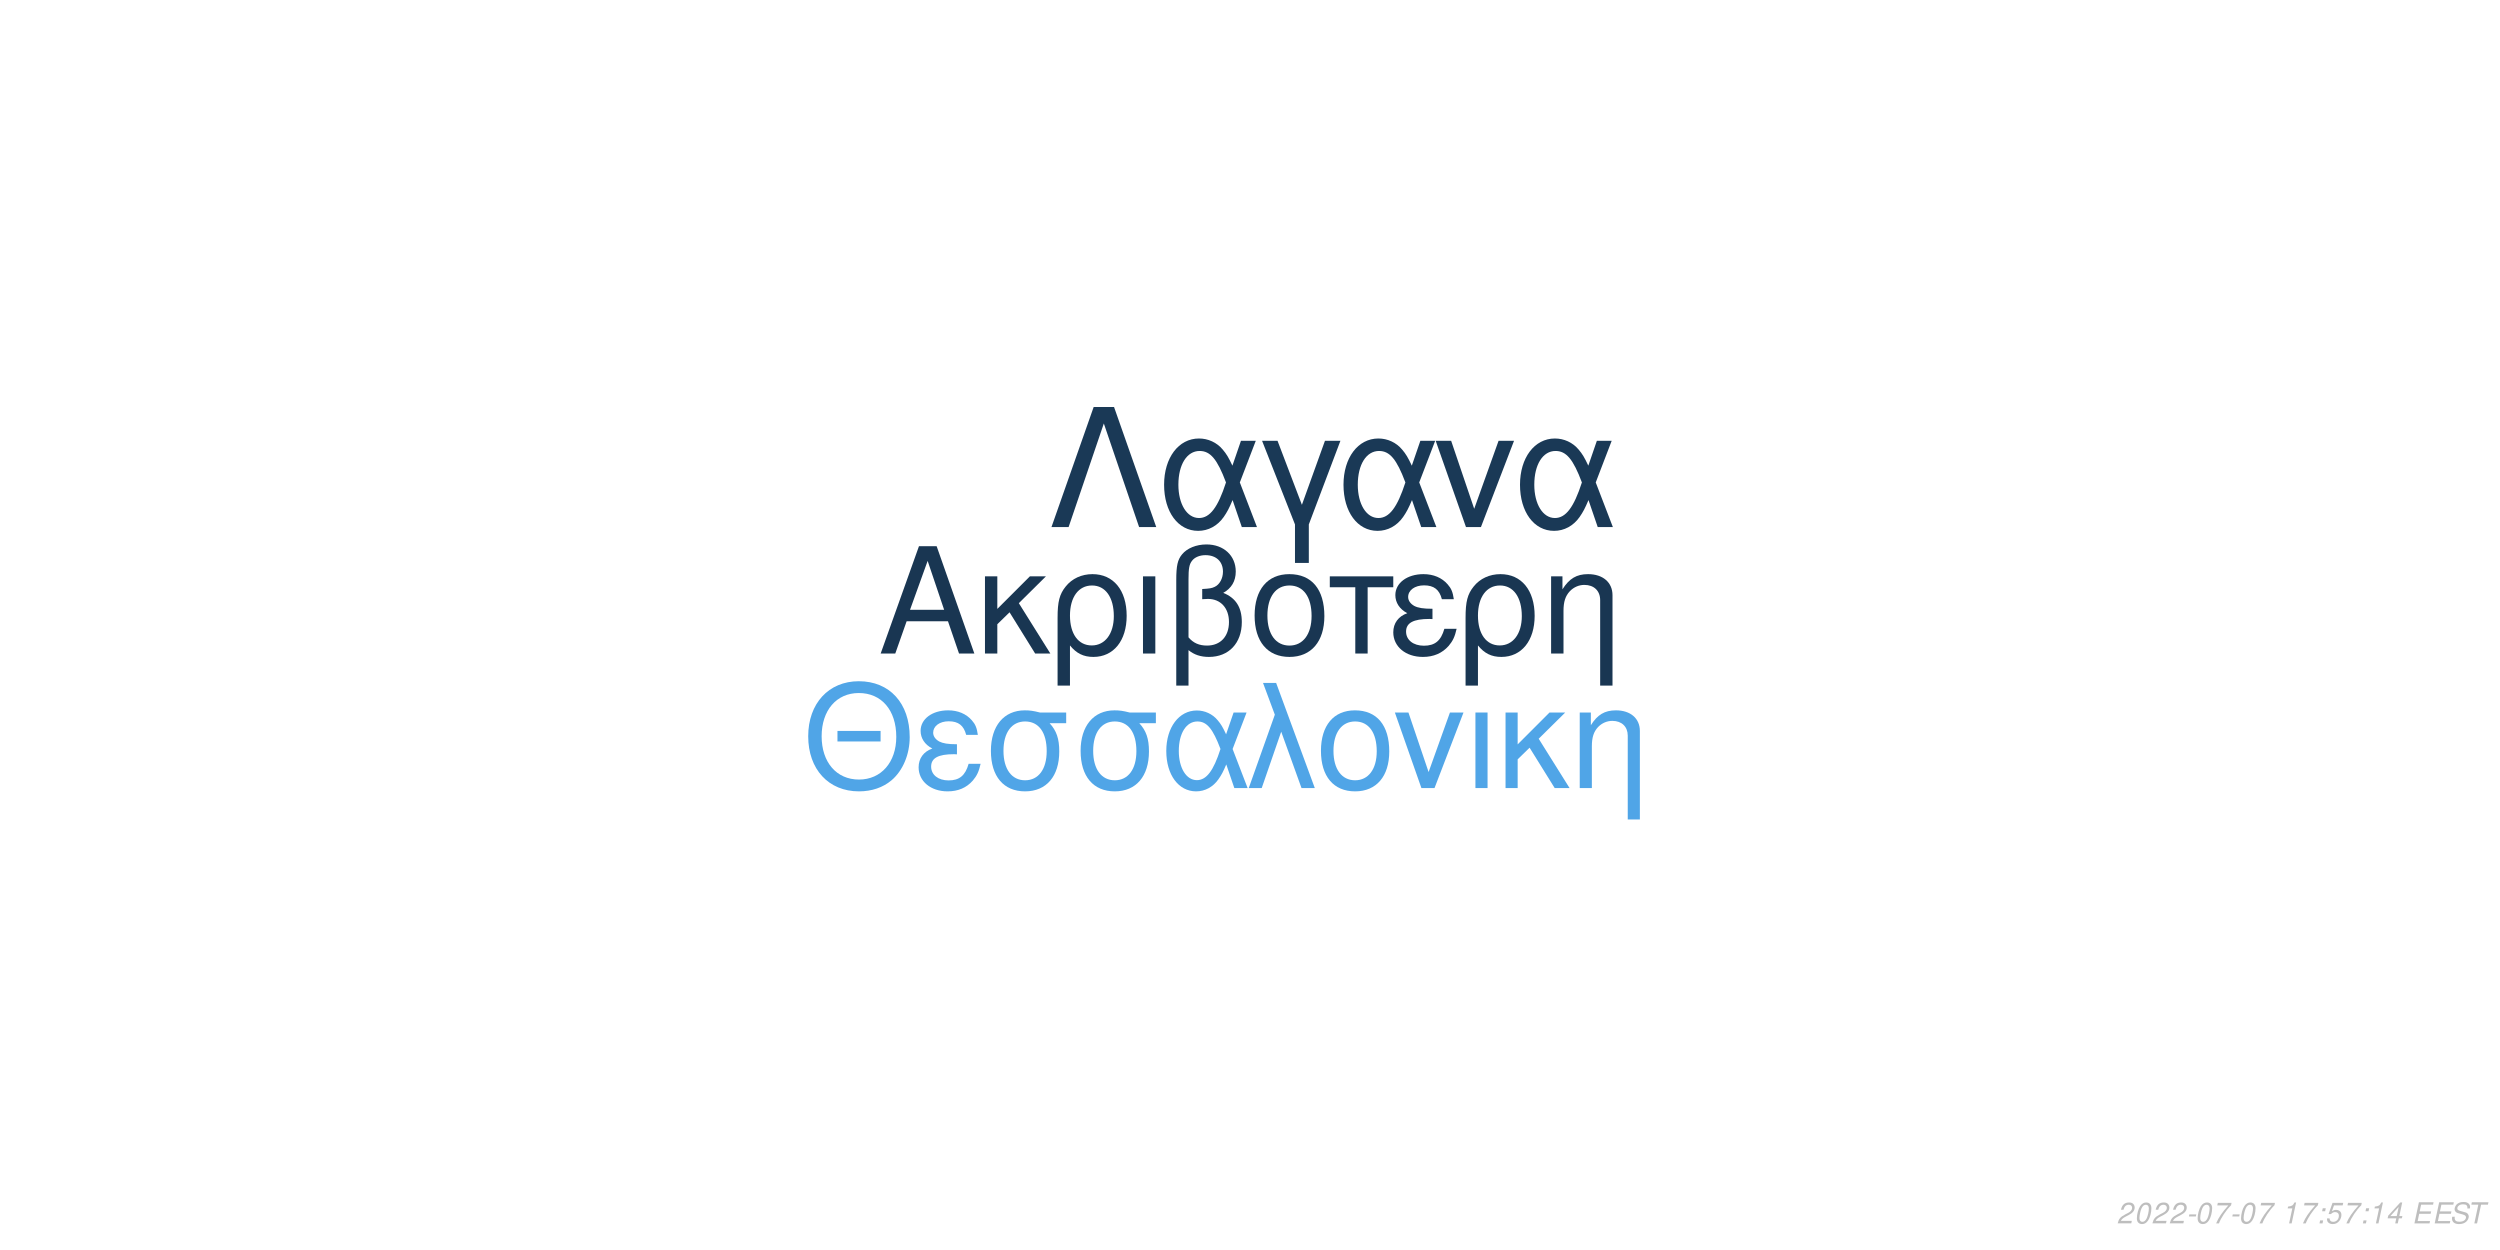
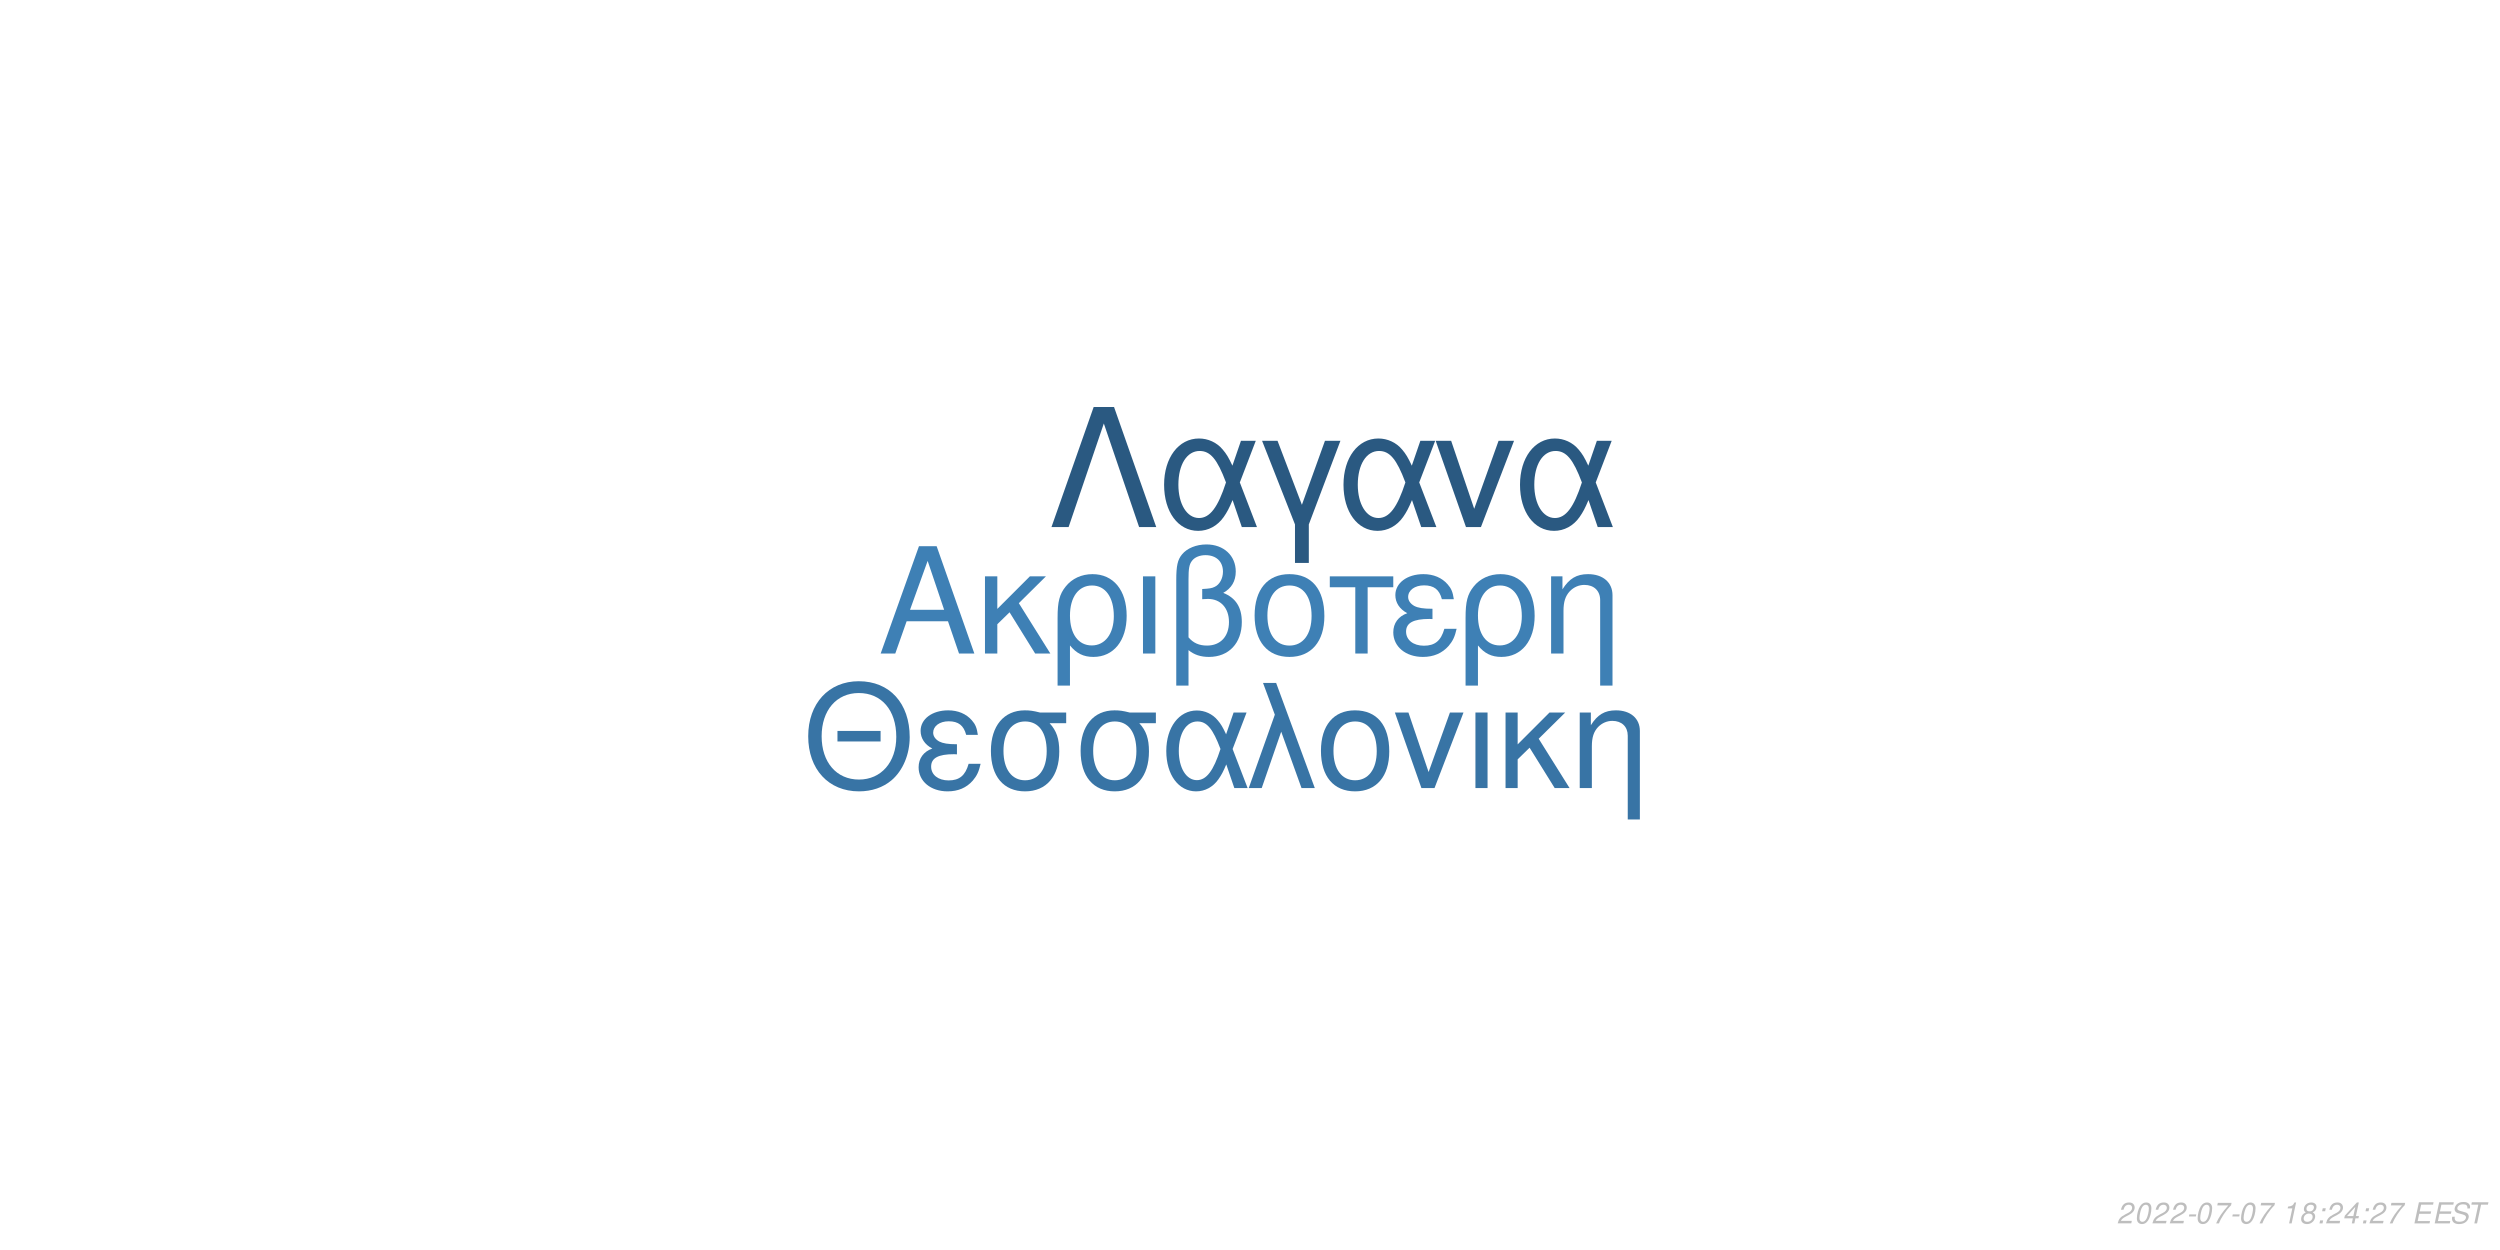
<svg xmlns="http://www.w3.org/2000/svg" xmlns:xlink="http://www.w3.org/1999/xlink" width="864pt" height="432pt" viewBox="0 0 864 432" version="1.1">
  <defs>
    <g>
      <symbol overflow="visible" id="glyph0-0">
        <path style="stroke:none;" d="" />
      </symbol>
      <symbol overflow="visible" id="glyph0-1">
        <path style="stroke:none;" d="M 24.125 -11.141 L 27.938 0 L 33.234 0 L 20.203 -37.094 L 14.094 -37.094 L 0.859 0 L 5.906 0 L 9.828 -11.141 Z M 22.797 -15.109 L 11 -15.109 L 17.094 -32.016 Z M 22.797 -15.109 " />
      </symbol>
      <symbol overflow="visible" id="glyph0-2">
        <path style="stroke:none;" d="M 7.172 -15.422 L 7.172 -26.672 L 2.906 -26.672 L 2.906 0 L 7.172 0 L 7.172 -10.125 L 11.406 -14.25 L 20.25 0 L 25.5 0 L 14.609 -17.406 L 23.969 -26.672 L 18.422 -26.672 Z M 7.172 -15.422 " />
      </symbol>
      <symbol overflow="visible" id="glyph0-3">
        <path style="stroke:none;" d="M 3 11.094 L 7.281 11.094 L 7.281 -2.797 C 9.516 -0.047 11.953 1.172 15.375 1.172 C 22.344 1.172 26.875 -4.422 26.875 -13.031 C 26.875 -21.891 22.297 -27.438 15.062 -27.438 C 11.297 -27.438 7.984 -25.906 5.797 -23.156 C 3.672 -20.516 3 -17.969 3 -12.359 Z M 14.906 -23.516 C 19.547 -23.516 22.438 -19.438 22.438 -12.922 C 22.438 -6.812 19.391 -2.797 14.812 -2.797 C 10.172 -2.797 7.281 -6.766 7.281 -13.125 C 7.281 -19.484 10.234 -23.516 14.906 -23.516 Z M 14.906 -23.516 " />
      </symbol>
      <symbol overflow="visible" id="glyph0-4">
        <path style="stroke:none;" d="M 3.516 0 L 7.781 0 L 7.781 -26.672 L 3.516 -26.672 Z M 3.516 0 " />
      </symbol>
      <symbol overflow="visible" id="glyph0-5">
        <path style="stroke:none;" d="M 4.016 11.094 L 8.25 11.094 L 8.25 -1.172 C 10.172 0.406 12.422 1.172 15.312 1.172 C 22.188 1.172 26.672 -3.609 26.672 -10.891 C 26.672 -15.984 24.578 -19.234 20.25 -20.969 C 23.109 -22.547 24.578 -25.031 24.578 -28.344 C 24.578 -33.844 20.406 -37.703 14.453 -37.703 C 10.938 -37.703 7.734 -36.391 6 -34.25 C 4.484 -32.422 4.016 -30.328 4.016 -25.391 Z M 8.25 -25.656 C 8.25 -29.359 8.5 -30.844 9.469 -32.062 C 10.375 -33.281 12.156 -34 14.094 -34 C 17.812 -34 20.156 -31.812 20.156 -28.297 C 20.156 -25.953 18.984 -23.812 17.297 -23.047 C 16.281 -22.547 15.469 -22.438 12.984 -22.297 L 12.984 -18.781 C 13.734 -18.828 14.344 -18.875 14.969 -18.875 C 19.344 -18.875 22.234 -15.719 22.234 -10.891 C 22.234 -5.906 19.281 -2.75 14.656 -2.75 C 11.953 -2.75 9.922 -3.609 8.25 -5.594 Z M 8.25 -25.656 " />
      </symbol>
      <symbol overflow="visible" id="glyph0-6">
        <path style="stroke:none;" d="M 14.094 -27.438 C 6.562 -27.438 2.094 -22.094 2.094 -13.125 C 2.094 -4.125 6.562 1.172 14.141 1.172 C 21.672 1.172 26.203 -4.172 26.203 -12.922 C 26.203 -22.188 21.828 -27.438 14.094 -27.438 Z M 14.141 -23.516 C 18.938 -23.516 21.781 -19.594 21.781 -12.984 C 21.781 -6.672 18.828 -2.75 14.141 -2.75 C 9.422 -2.75 6.516 -6.672 6.516 -13.125 C 6.516 -19.594 9.422 -23.516 14.141 -23.516 Z M 14.141 -23.516 " />
      </symbol>
      <symbol overflow="visible" id="glyph0-7">
        <path style="stroke:none;" d="M 7.891 0 L 12.156 0 L 12.156 -22.906 L 21.016 -22.906 L 21.016 -26.672 L -0.922 -26.672 L -0.922 -22.906 L 7.891 -22.906 Z M 7.891 0 " />
      </symbol>
      <symbol overflow="visible" id="glyph0-8">
        <path style="stroke:none;" d="M 14.562 -15.469 C 11.344 -15.469 9.562 -15.781 8.297 -16.438 C 6.922 -17.203 6.156 -18.328 6.156 -19.547 C 6.156 -21.891 8.453 -23.562 11.656 -23.562 C 15.062 -23.562 16.953 -22.094 17.812 -18.781 L 21.938 -18.781 C 21.578 -21.266 21.062 -22.5 19.797 -23.922 C 17.812 -26.203 14.906 -27.438 11.453 -27.438 C 5.797 -27.438 1.734 -24.375 1.734 -20.203 C 1.734 -17.609 3.156 -15.375 5.859 -13.938 C 2.797 -12.875 1.016 -10.484 1.016 -7.328 C 1.016 -2.391 5.297 1.172 11.25 1.172 C 14.969 1.172 17.906 -0.109 20.156 -2.641 C 21.578 -4.328 22.297 -5.797 22.906 -8.547 L 18.672 -8.547 C 17.5 -4.422 15.422 -2.703 11.609 -2.703 C 7.938 -2.703 5.438 -4.688 5.438 -7.578 C 5.438 -10.578 7.938 -11.953 13.484 -11.953 C 13.641 -11.953 14.094 -11.953 14.562 -11.906 Z M 14.562 -15.469 " />
      </symbol>
      <symbol overflow="visible" id="glyph0-9">
        <path style="stroke:none;" d="M 3.562 -26.672 L 3.562 0 L 7.844 0 L 7.844 -14.703 C 7.844 -17.906 8.5 -19.891 10.031 -21.531 C 11.406 -22.953 13.188 -23.719 15.062 -23.719 C 18.375 -23.719 20.516 -21.672 20.516 -18.469 L 20.516 11.094 L 24.781 11.094 L 24.781 -20.156 C 24.781 -24.578 21.469 -27.438 16.328 -27.438 C 12.359 -27.438 9.828 -25.906 7.484 -22.188 L 7.484 -26.672 Z M 3.562 -26.672 " />
      </symbol>
      <symbol overflow="visible" id="glyph1-0">
        <path style="stroke:none;" d="" />
      </symbol>
      <symbol overflow="visible" id="glyph1-1">
        <path style="stroke:none;" d="M 26.859 -19.734 L 11.953 -19.734 L 11.953 -16.094 L 26.859 -16.094 Z M 19.328 -36.922 C 8.922 -36.922 1.844 -29.25 1.844 -17.891 C 1.844 -6.484 8.875 1.141 19.391 1.141 C 23.812 1.141 27.703 -0.203 30.641 -2.688 C 34.578 -6.031 36.922 -11.656 36.922 -17.594 C 36.922 -29.297 30 -36.922 19.328 -36.922 Z M 19.328 -32.844 C 27.203 -32.844 32.281 -26.906 32.281 -17.688 C 32.281 -8.922 27.062 -2.938 19.391 -2.938 C 11.609 -2.938 6.484 -8.922 6.484 -17.891 C 6.484 -26.859 11.609 -32.844 19.328 -32.844 Z M 19.328 -32.844 " />
      </symbol>
      <symbol overflow="visible" id="glyph1-2">
        <path style="stroke:none;" d="M 14.25 -15.141 C 11.109 -15.141 9.375 -15.453 8.125 -16.094 C 6.781 -16.844 6.031 -17.938 6.031 -19.141 C 6.031 -21.422 8.266 -23.078 11.406 -23.078 C 14.75 -23.078 16.594 -21.625 17.438 -18.391 L 21.469 -18.391 C 21.125 -20.828 20.625 -22.031 19.391 -23.422 C 17.438 -25.656 14.594 -26.859 11.219 -26.859 C 5.688 -26.859 1.688 -23.875 1.688 -19.781 C 1.688 -17.234 3.094 -15.047 5.734 -13.656 C 2.734 -12.609 1 -10.266 1 -7.172 C 1 -2.344 5.188 1.141 11.016 1.141 C 14.656 1.141 17.547 -0.094 19.734 -2.594 C 21.125 -4.234 21.828 -5.688 22.422 -8.375 L 18.281 -8.375 C 17.141 -4.328 15.094 -2.641 11.359 -2.641 C 7.766 -2.641 5.328 -4.578 5.328 -7.422 C 5.328 -10.359 7.766 -11.703 13.203 -11.703 C 13.359 -11.703 13.797 -11.703 14.25 -11.656 Z M 14.25 -15.141 " />
      </symbol>
      <symbol overflow="visible" id="glyph1-3">
        <path style="stroke:none;" d="M 29 -26.109 L 19.938 -26.109 C 17.594 -26.703 16.438 -26.859 14.703 -26.859 C 7.469 -26.859 2.984 -21.469 2.984 -12.859 C 2.984 -4.031 7.375 1.141 14.797 1.141 C 22.172 1.141 26.609 -4.078 26.609 -12.656 C 26.609 -17.047 25.656 -19.828 23.266 -22.422 L 29 -22.422 Z M 14.797 -23.016 C 19.531 -23.016 22.266 -19.234 22.266 -12.75 C 22.266 -6.531 19.438 -2.688 14.797 -2.688 C 10.172 -2.688 7.328 -6.531 7.328 -12.859 C 7.328 -19.188 10.172 -23.016 14.797 -23.016 Z M 14.797 -23.016 " />
      </symbol>
      <symbol overflow="visible" id="glyph1-4">
        <path style="stroke:none;" d="M 29.344 -26.109 L 24.859 -26.109 L 22.266 -18.578 C 21.125 -21.031 20.484 -22.125 19.328 -23.469 C 17.547 -25.609 14.906 -26.812 12.156 -26.812 C 5.984 -26.812 1.594 -20.984 1.594 -12.812 C 1.594 -4.578 5.828 1.141 11.906 1.141 C 14.953 1.141 17.734 -0.344 19.625 -3.047 C 20.672 -4.531 21.281 -5.688 22.328 -8.172 L 25.109 0 L 29.703 0 L 24.516 -13.5 Z M 20.328 -13.5 C 17.891 -5.922 15.453 -2.734 12.156 -2.734 C 8.516 -2.734 5.922 -6.922 5.922 -12.812 C 5.922 -18.938 8.516 -23.016 12.359 -23.016 C 15.594 -23.016 17.688 -20.531 20.328 -13.5 Z M 20.328 -13.5 " />
      </symbol>
      <symbol overflow="visible" id="glyph1-5">
        <path style="stroke:none;" d="M 1.094 0 L 5.578 0 L 12.312 -19.484 L 19.328 0 L 23.922 0 L 10.562 -36.328 L 6.031 -36.328 L 10.109 -25.359 Z M 1.094 0 " />
      </symbol>
      <symbol overflow="visible" id="glyph1-6">
        <path style="stroke:none;" d="M 13.797 -26.859 C 6.422 -26.859 2.047 -21.625 2.047 -12.859 C 2.047 -4.031 6.422 1.141 13.859 1.141 C 21.234 1.141 25.656 -4.078 25.656 -12.656 C 25.656 -21.719 21.375 -26.859 13.797 -26.859 Z M 13.859 -23.016 C 18.531 -23.016 21.328 -19.188 21.328 -12.703 C 21.328 -6.531 18.438 -2.688 13.859 -2.688 C 9.219 -2.688 6.375 -6.531 6.375 -12.859 C 6.375 -19.188 9.219 -23.016 13.859 -23.016 Z M 13.859 -23.016 " />
      </symbol>
      <symbol overflow="visible" id="glyph1-7">
        <path style="stroke:none;" d="M 14.297 0 L 24.312 -26.109 L 19.625 -26.109 L 12.25 -5.531 L 5.281 -26.109 L 0.594 -26.109 L 9.766 0 Z M 14.297 0 " />
      </symbol>
      <symbol overflow="visible" id="glyph1-8">
        <path style="stroke:none;" d="M 3.438 0 L 7.625 0 L 7.625 -26.109 L 3.438 -26.109 Z M 3.438 0 " />
      </symbol>
      <symbol overflow="visible" id="glyph1-9">
        <path style="stroke:none;" d="M 7.031 -15.094 L 7.031 -26.109 L 2.844 -26.109 L 2.844 0 L 7.031 0 L 7.031 -9.922 L 11.156 -13.953 L 19.828 0 L 24.969 0 L 14.297 -17.047 L 23.469 -26.109 L 18.031 -26.109 Z M 7.031 -15.094 " />
      </symbol>
      <symbol overflow="visible" id="glyph1-10">
        <path style="stroke:none;" d="M 3.484 -26.109 L 3.484 0 L 7.672 0 L 7.672 -14.406 C 7.672 -17.547 8.328 -19.484 9.812 -21.078 C 11.156 -22.469 12.906 -23.219 14.75 -23.219 C 17.984 -23.219 20.078 -21.234 20.078 -18.094 L 20.078 10.859 L 24.266 10.859 L 24.266 -19.734 C 24.266 -24.062 21.031 -26.859 16 -26.859 C 12.109 -26.859 9.609 -25.359 7.328 -21.719 L 7.328 -26.109 Z M 3.484 -26.109 " />
      </symbol>
      <symbol overflow="visible" id="glyph2-0">
        <path style="stroke:none;" d="" />
      </symbol>
      <symbol overflow="visible" id="glyph2-1">
        <path style="stroke:none;" d="M 22.531 -41.484 L 15.484 -41.484 L 0.906 0 L 6.828 0 L 19 -35.797 L 31.188 0 L 37.109 0 Z M 22.531 -41.484 " />
      </symbol>
      <symbol overflow="visible" id="glyph2-2">
        <path style="stroke:none;" d="M 33.516 -29.812 L 28.391 -29.812 L 25.438 -21.219 C 24.125 -24.016 23.391 -25.266 22.078 -26.797 C 20.031 -29.25 17.016 -30.609 13.891 -30.609 C 6.828 -30.609 1.828 -23.953 1.828 -14.625 C 1.828 -5.234 6.656 1.312 13.594 1.312 C 17.078 1.312 20.266 -0.391 22.422 -3.469 C 23.609 -5.172 24.297 -6.484 25.5 -9.328 L 28.688 0 L 33.922 0 L 28 -15.422 Z M 23.219 -15.422 C 20.422 -6.766 17.641 -3.125 13.891 -3.125 C 9.734 -3.125 6.766 -7.906 6.766 -14.625 C 6.766 -21.625 9.734 -26.297 14.109 -26.297 C 17.812 -26.297 20.203 -23.453 23.219 -15.422 Z M 23.219 -15.422 " />
      </symbol>
      <symbol overflow="visible" id="glyph2-3">
        <path style="stroke:none;" d="M 12.062 12.406 L 16.844 12.406 L 16.844 -0.906 L 27.766 -29.812 L 22.422 -29.812 L 14.453 -7.688 L 6.031 -29.812 L 0.688 -29.812 L 12.062 -0.906 Z M 12.062 12.406 " />
      </symbol>
      <symbol overflow="visible" id="glyph2-4">
        <path style="stroke:none;" d="M 16.328 0 L 27.766 -29.812 L 22.422 -29.812 L 14 -6.312 L 6.031 -29.812 L 0.688 -29.812 L 11.156 0 Z M 16.328 0 " />
      </symbol>
      <symbol overflow="visible" id="glyph3-0">
        <path style="stroke:none;" d="" />
      </symbol>
      <symbol overflow="visible" id="glyph3-1">
        <path style="stroke:none;" d="M 5.234 -0.875 L 1.469 -0.875 C 1.641 -1.375 2.203 -1.891 3.109 -2.344 L 4.234 -2.938 C 5.562 -3.625 6.219 -4.469 6.219 -5.484 C 6.219 -5.938 6.062 -6.359 5.797 -6.656 C 5.469 -7.047 4.984 -7.234 4.312 -7.234 C 2.766 -7.234 1.891 -6.453 1.484 -4.734 L 2.375 -4.734 C 2.484 -5.188 2.609 -5.484 2.797 -5.75 C 3.094 -6.203 3.609 -6.453 4.188 -6.453 C 4.891 -6.453 5.344 -6.031 5.344 -5.375 C 5.344 -4.703 4.859 -4.094 4.016 -3.656 L 2.984 -3.125 C 1.234 -2.188 0.797 -1.656 0.344 -0.016 L 5.047 -0.016 Z M 5.234 -0.875 " />
      </symbol>
      <symbol overflow="visible" id="glyph3-2">
        <path style="stroke:none;" d="M 4.203 -7.234 C 3.375 -7.234 2.688 -6.812 2.125 -5.984 C 1.484 -5.047 0.984 -3.188 0.984 -1.734 C 0.984 -1.109 1.172 -0.562 1.484 -0.266 C 1.797 0.047 2.281 0.234 2.766 0.234 C 3.625 0.234 4.281 -0.156 4.859 -1.016 C 5.516 -1.953 6 -3.797 6 -5.266 C 6 -6.5 5.328 -7.234 4.203 -7.234 Z M 4.094 -6.453 C 4.734 -6.453 5.125 -5.984 5.125 -5.156 C 5.125 -4.203 4.781 -2.625 4.406 -1.812 C 3.984 -0.938 3.516 -0.547 2.875 -0.547 C 2.25 -0.547 1.875 -1.031 1.875 -1.828 C 1.875 -2.797 2.203 -4.344 2.594 -5.203 C 2.984 -6.047 3.453 -6.453 4.094 -6.453 Z M 4.094 -6.453 " />
      </symbol>
      <symbol overflow="visible" id="glyph3-3">
        <path style="stroke:none;" d="M 3.516 -3.125 L 1.125 -3.125 L 0.969 -2.406 L 3.359 -2.406 Z M 3.516 -3.125 " />
      </symbol>
      <symbol overflow="visible" id="glyph3-4">
        <path style="stroke:none;" d="M 6.703 -7.094 L 1.953 -7.094 L 1.766 -6.219 L 5.594 -6.219 C 3.344 -3.688 2.266 -2.109 1.375 0 L 2.344 0 C 3.031 -1.906 4.828 -4.594 6.547 -6.281 Z M 6.703 -7.094 " />
      </symbol>
      <symbol overflow="visible" id="glyph3-5">
        <path style="stroke:none;" d="" />
      </symbol>
      <symbol overflow="visible" id="glyph3-6">
        <path style="stroke:none;" d="M 3.703 -5.188 L 2.594 0 L 3.469 0 L 5.016 -7.234 L 4.438 -7.234 C 3.906 -6.156 3.688 -6.016 2.234 -5.812 L 2.109 -5.188 Z M 3.703 -5.188 " />
      </symbol>
      <symbol overflow="visible" id="glyph3-7">
-         <path style="stroke:none;" d="M 2.359 -1.031 L 1.312 -1.031 L 1.094 0 L 2.141 0 Z M 3.266 -5.234 L 2.219 -5.234 L 2 -4.203 L 3.047 -4.203 Z M 3.266 -5.234 " />
+         <path style="stroke:none;" d="M 4.766 -3.797 C 5.078 -3.969 5.234 -4.078 5.438 -4.234 C 5.812 -4.594 6.062 -5.172 6.062 -5.734 C 6.062 -6.625 5.344 -7.234 4.266 -7.234 C 2.812 -7.234 1.703 -6.219 1.703 -4.875 C 1.703 -4.406 1.875 -4.125 2.359 -3.812 C 1.297 -3.312 0.75 -2.516 0.75 -1.469 C 0.75 -0.438 1.547 0.234 2.812 0.234 C 3.656 0.234 4.359 -0.094 4.938 -0.734 C 5.359 -1.234 5.609 -1.859 5.609 -2.438 C 5.609 -3.047 5.312 -3.516 4.766 -3.797 Z M 4.109 -6.453 C 4.797 -6.453 5.188 -6.125 5.188 -5.578 C 5.188 -5.266 5.062 -4.922 4.859 -4.672 C 4.562 -4.312 4.188 -4.156 3.656 -4.156 C 2.984 -4.156 2.594 -4.453 2.594 -4.984 C 2.594 -5.859 3.203 -6.453 4.109 -6.453 Z M 3.453 -3.406 C 4.234 -3.406 4.734 -2.984 4.734 -2.312 C 4.734 -1.312 3.922 -0.547 2.875 -0.547 C 2.125 -0.547 1.625 -0.969 1.625 -1.625 C 1.625 -2.609 2.438 -3.406 3.453 -3.406 Z M 3.453 -3.406 " />
      </symbol>
      <symbol overflow="visible" id="glyph3-8">
-         <path style="stroke:none;" d="M 6.297 -7.094 L 2.594 -7.094 L 1.234 -3.234 L 2.047 -3.234 C 2.656 -3.766 2.938 -3.906 3.531 -3.906 C 4.328 -3.906 4.797 -3.453 4.797 -2.688 C 4.797 -1.438 3.969 -0.547 2.828 -0.547 C 2.031 -0.547 1.609 -0.938 1.578 -1.734 L 0.703 -1.734 L 0.703 -1.516 C 0.703 -0.938 0.844 -0.547 1.188 -0.266 C 1.562 0.062 2.078 0.234 2.703 0.234 C 3.656 0.234 4.391 -0.156 4.984 -0.922 C 5.422 -1.5 5.672 -2.234 5.672 -2.953 C 5.672 -4 4.938 -4.672 3.812 -4.672 C 3.328 -4.672 2.906 -4.547 2.406 -4.234 L 3.109 -6.219 L 6.109 -6.219 Z M 6.297 -7.094 " />
+         <path style="stroke:none;" d="M 2.359 -1.031 L 1.312 -1.031 L 1.094 0 L 2.141 0 Z M 3.266 -5.234 L 2.219 -5.234 L 2 -4.203 L 3.047 -4.203 Z M 3.266 -5.234 " />
      </symbol>
      <symbol overflow="visible" id="glyph3-9">
        <path style="stroke:none;" d="M 3.625 -1.75 L 3.266 0 L 4.141 0 L 4.516 -1.75 L 5.562 -1.75 L 5.734 -2.531 L 4.688 -2.531 L 5.688 -7.234 L 5.016 -7.234 L 0.844 -2.672 L 0.641 -1.75 Z M 3.797 -2.531 L 1.594 -2.531 L 4.469 -5.703 Z M 3.797 -2.531 " />
      </symbol>
      <symbol overflow="visible" id="glyph3-10">
        <path style="stroke:none;" d="M 2.547 -3.312 L 6.5 -3.312 L 6.688 -4.141 L 2.719 -4.141 L 3.219 -6.469 L 7.344 -6.469 L 7.516 -7.297 L 2.453 -7.297 L 0.906 0 L 6.125 0 L 6.297 -0.812 L 2.016 -0.812 Z M 2.547 -3.312 " />
      </symbol>
      <symbol overflow="visible" id="glyph3-11">
        <path style="stroke:none;" d="M 7.062 -5.156 C 7.125 -5.438 7.141 -5.562 7.141 -5.703 C 7.141 -6.156 6.938 -6.594 6.594 -6.891 C 6.188 -7.25 5.656 -7.406 4.875 -7.406 C 3.844 -7.406 3.047 -7.125 2.5 -6.562 C 2.094 -6.141 1.781 -5.438 1.781 -4.922 C 1.781 -4.297 2.219 -3.766 2.891 -3.562 L 4.594 -3.094 C 5.406 -2.859 5.734 -2.578 5.734 -2.094 C 5.734 -1.781 5.547 -1.406 5.266 -1.141 C 4.844 -0.766 4.266 -0.578 3.453 -0.578 C 2.328 -0.578 1.812 -0.984 1.812 -1.906 C 1.812 -2.047 1.812 -2.125 1.844 -2.312 L 0.984 -2.312 C 0.906 -2.062 0.891 -1.906 0.891 -1.688 C 0.891 -0.484 1.797 0.234 3.297 0.234 C 4.359 0.234 5.234 -0.062 5.812 -0.609 C 6.344 -1.078 6.688 -1.797 6.688 -2.375 C 6.688 -2.641 6.609 -2.906 6.453 -3.156 C 6.234 -3.5 5.938 -3.703 5.469 -3.828 L 3.75 -4.312 C 2.984 -4.547 2.734 -4.734 2.734 -5.188 C 2.734 -5.547 2.875 -5.844 3.188 -6.109 C 3.547 -6.438 4.031 -6.594 4.703 -6.594 C 5.266 -6.594 5.688 -6.484 5.906 -6.297 C 6.094 -6.125 6.219 -5.797 6.219 -5.516 C 6.219 -5.422 6.203 -5.344 6.188 -5.156 Z M 7.062 -5.156 " />
      </symbol>
      <symbol overflow="visible" id="glyph3-12">
        <path style="stroke:none;" d="M 4.938 -6.469 L 7.312 -6.469 L 7.484 -7.297 L 1.75 -7.297 L 1.578 -6.469 L 3.984 -6.469 L 2.609 0 L 3.547 0 Z M 4.938 -6.469 " />
      </symbol>
    </g>
  </defs>
  <g id="surface1">
    <rect x="0" y="0" width="864" height="432" style="fill:rgb(100%,100%,100%);fill-opacity:1;stroke:none;" />
-     <g style="fill:rgb(9.804%,21.176%,32.157%);fill-opacity:1;">
+     <g style="fill:rgb(24.314%,50.196%,70.98%);fill-opacity:1;">
      <use xlink:href="#glyph0-1" x="303.5" y="225.861" />
      <use xlink:href="#glyph0-2" x="337.5" y="225.861" />
      <use xlink:href="#glyph0-3" x="362.5" y="225.861" />
      <use xlink:href="#glyph0-4" x="391.5" y="225.861" />
      <use xlink:href="#glyph0-5" x="402.5" y="225.861" />
      <use xlink:href="#glyph0-6" x="431.5" y="225.861" />
      <use xlink:href="#glyph0-7" x="460.5" y="225.861" />
      <use xlink:href="#glyph0-8" x="480.5" y="225.861" />
      <use xlink:href="#glyph0-3" x="503.5" y="225.861" />
      <use xlink:href="#glyph0-9" x="532.5" y="225.861" />
    </g>
-     <g style="fill:rgb(31.373%,64.706%,90.588%);fill-opacity:1;">
+     <g style="fill:rgb(21.961%,45.49%,64.706%);fill-opacity:1;">
      <use xlink:href="#glyph1-1" x="277.473" y="272.354" />
      <use xlink:href="#glyph1-2" x="316.473" y="272.354" />
      <use xlink:href="#glyph1-3" x="339.473" y="272.354" />
      <use xlink:href="#glyph1-3" x="370.473" y="272.354" />
      <use xlink:href="#glyph1-4" x="401.473" y="272.354" />
      <use xlink:href="#glyph1-5" x="430.473" y="272.354" />
      <use xlink:href="#glyph1-6" x="454.473" y="272.354" />
      <use xlink:href="#glyph1-7" x="481.473" y="272.354" />
      <use xlink:href="#glyph1-8" x="506.473" y="272.354" />
      <use xlink:href="#glyph1-9" x="517.473" y="272.354" />
      <use xlink:href="#glyph1-10" x="542.473" y="272.354" />
    </g>
-     <g style="fill:rgb(10.196%,22.353%,33.725%);fill-opacity:1;">
+     <g style="fill:rgb(16.471%,34.902%,50.588%);fill-opacity:1;">
      <use xlink:href="#glyph2-1" x="362.484" y="182.152" />
      <use xlink:href="#glyph2-2" x="400.484" y="182.152" />
      <use xlink:href="#glyph2-3" x="435.484" y="182.152" />
      <use xlink:href="#glyph2-2" x="462.484" y="182.152" />
      <use xlink:href="#glyph2-4" x="495.484" y="182.152" />
      <use xlink:href="#glyph2-2" x="523.484" y="182.152" />
    </g>
    <g style="fill:rgb(74.51%,74.51%,74.51%);fill-opacity:1;">
      <use xlink:href="#glyph3-1" x="731.52" y="422.81" />
      <use xlink:href="#glyph3-2" x="737.52" y="422.81" />
      <use xlink:href="#glyph3-1" x="743.52" y="422.81" />
      <use xlink:href="#glyph3-1" x="749.52" y="422.81" />
      <use xlink:href="#glyph3-3" x="755.52" y="422.81" />
      <use xlink:href="#glyph3-2" x="758.52" y="422.81" />
      <use xlink:href="#glyph3-4" x="764.52" y="422.81" />
      <use xlink:href="#glyph3-3" x="770.52" y="422.81" />
      <use xlink:href="#glyph3-2" x="773.52" y="422.81" />
      <use xlink:href="#glyph3-4" x="779.52" y="422.81" />
      <use xlink:href="#glyph3-5" x="785.52" y="422.81" />
      <use xlink:href="#glyph3-6" x="788.52" y="422.81" />
-       <use xlink:href="#glyph3-4" x="794.52" y="422.81" />
-       <use xlink:href="#glyph3-7" x="800.52" y="422.81" />
-       <use xlink:href="#glyph3-8" x="803.52" y="422.81" />
-       <use xlink:href="#glyph3-4" x="809.52" y="422.81" />
-       <use xlink:href="#glyph3-7" x="815.52" y="422.81" />
-       <use xlink:href="#glyph3-6" x="818.52" y="422.81" />
-       <use xlink:href="#glyph3-9" x="824.52" y="422.81" />
+       <use xlink:href="#glyph3-7" x="794.52" y="422.81" />
+       <use xlink:href="#glyph3-8" x="800.52" y="422.81" />
+       <use xlink:href="#glyph3-1" x="803.52" y="422.81" />
+       <use xlink:href="#glyph3-9" x="809.52" y="422.81" />
+       <use xlink:href="#glyph3-8" x="815.52" y="422.81" />
+       <use xlink:href="#glyph3-1" x="818.52" y="422.81" />
+       <use xlink:href="#glyph3-4" x="824.52" y="422.81" />
      <use xlink:href="#glyph3-5" x="830.52" y="422.81" />
      <use xlink:href="#glyph3-10" x="833.52" y="422.81" />
      <use xlink:href="#glyph3-10" x="840.52" y="422.81" />
      <use xlink:href="#glyph3-11" x="846.52" y="422.81" />
      <use xlink:href="#glyph3-12" x="852.52" y="422.81" />
    </g>
  </g>
</svg>
